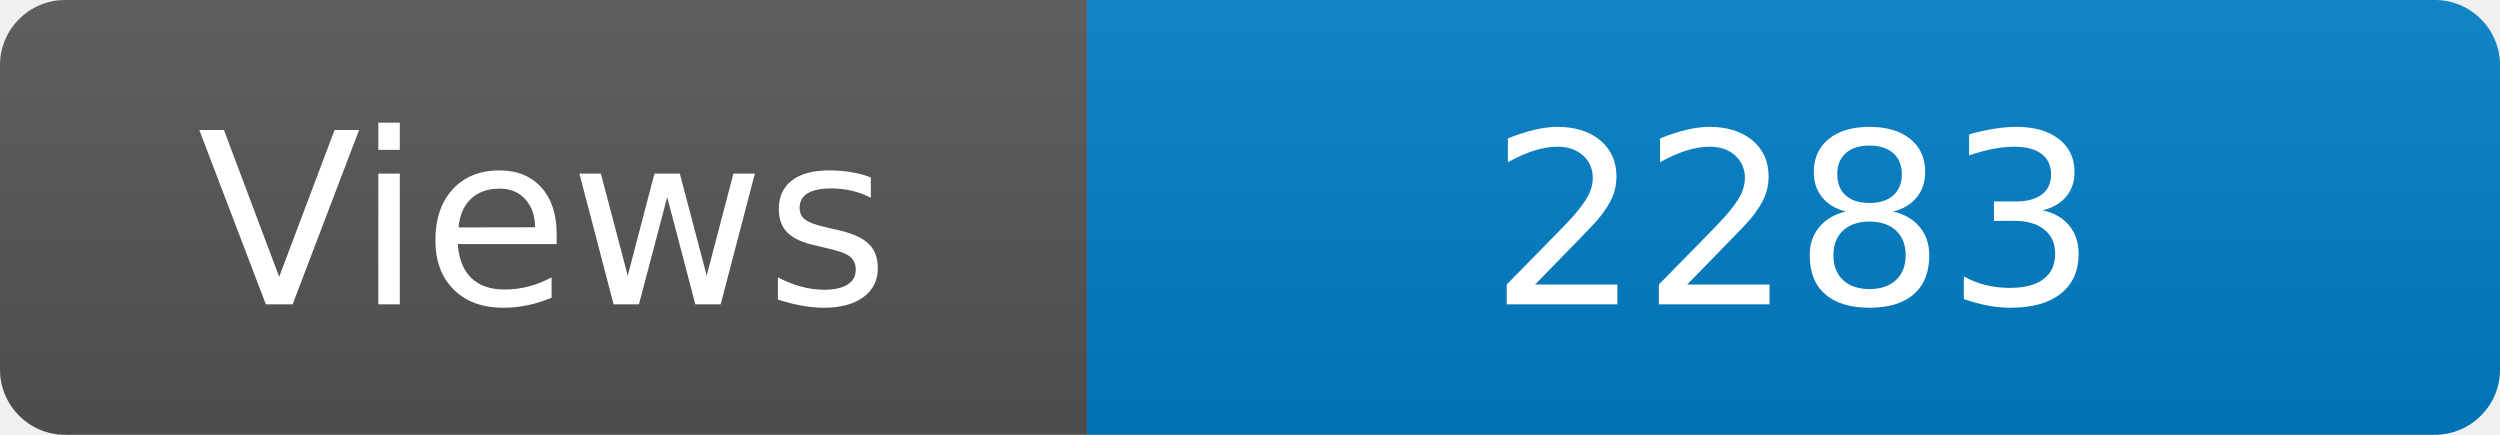
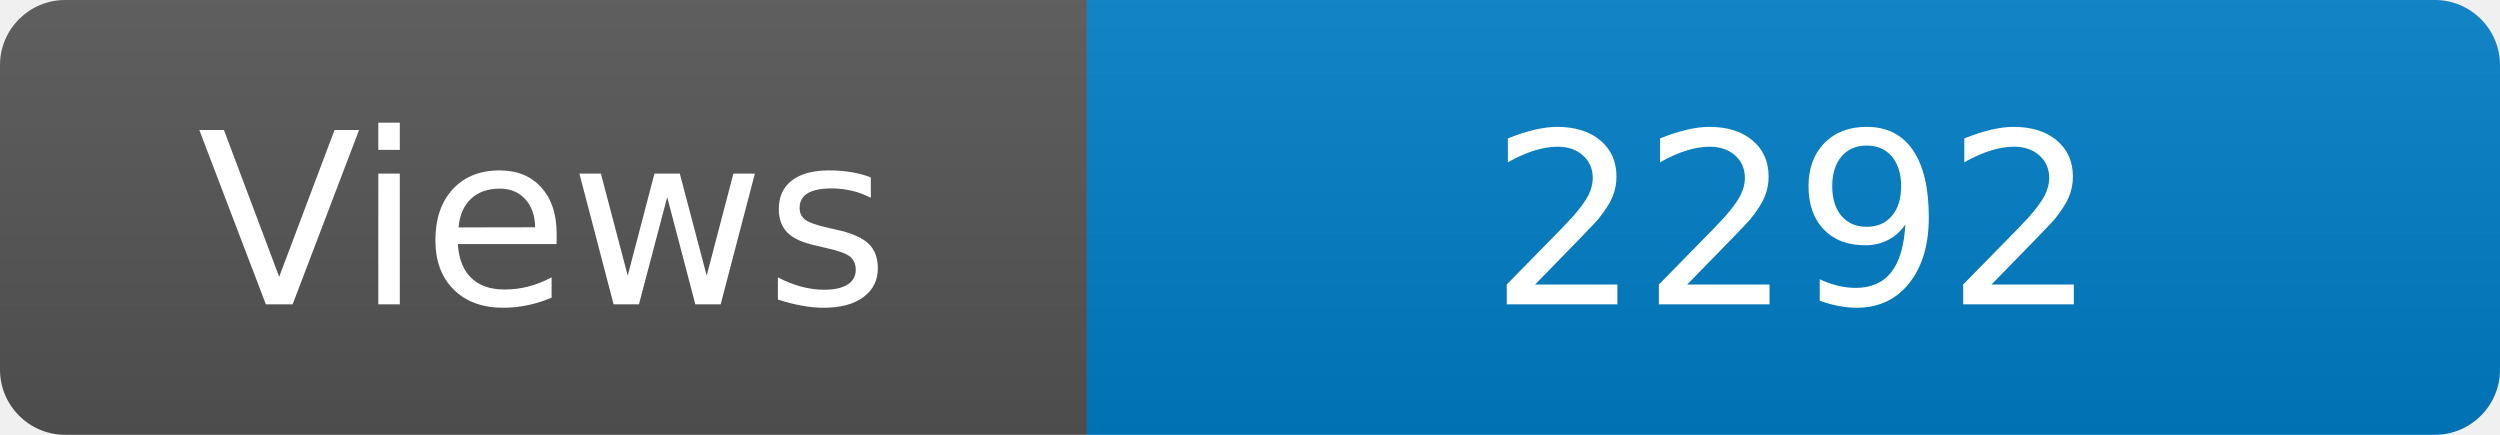
<svg xmlns="http://www.w3.org/2000/svg" width="115" height="20" role="img" aria-label="Maintained?: yes">
  <linearGradient id="s" x2="0" y2="100%">
    <stop offset="0" stop-color="#bbb" stop-opacity=".1" />
    <stop offset="1" stop-opacity=".1" />
  </linearGradient>
  <clipPath id="r">
    <rect width="115" height="20" rx="3" fill="#fff" />
  </clipPath>
  <g clip-path="url(#r)">
    <rect width="50" height="20" fill="#555" />
    <rect x="50" width="160" height="20" fill="#007ec6" />
    <rect width="115" height="20" fill="url(#s)" />
  </g>
  <g fill="#fff" text-anchor="middle" font-family="Verdana,Geneva,DejaVu Sans,sans-serif" font-size="110">
    <text x="250" y="140" transform="scale(.1)" fill="#fff">Views</text>
-     <text x="825" y="140" transform="scale(.1)" fill="#fff">2283</text>
+     <text x="825" y="140" transform="scale(.1)" fill="#fff">2292</text>
  </g>
</svg>
